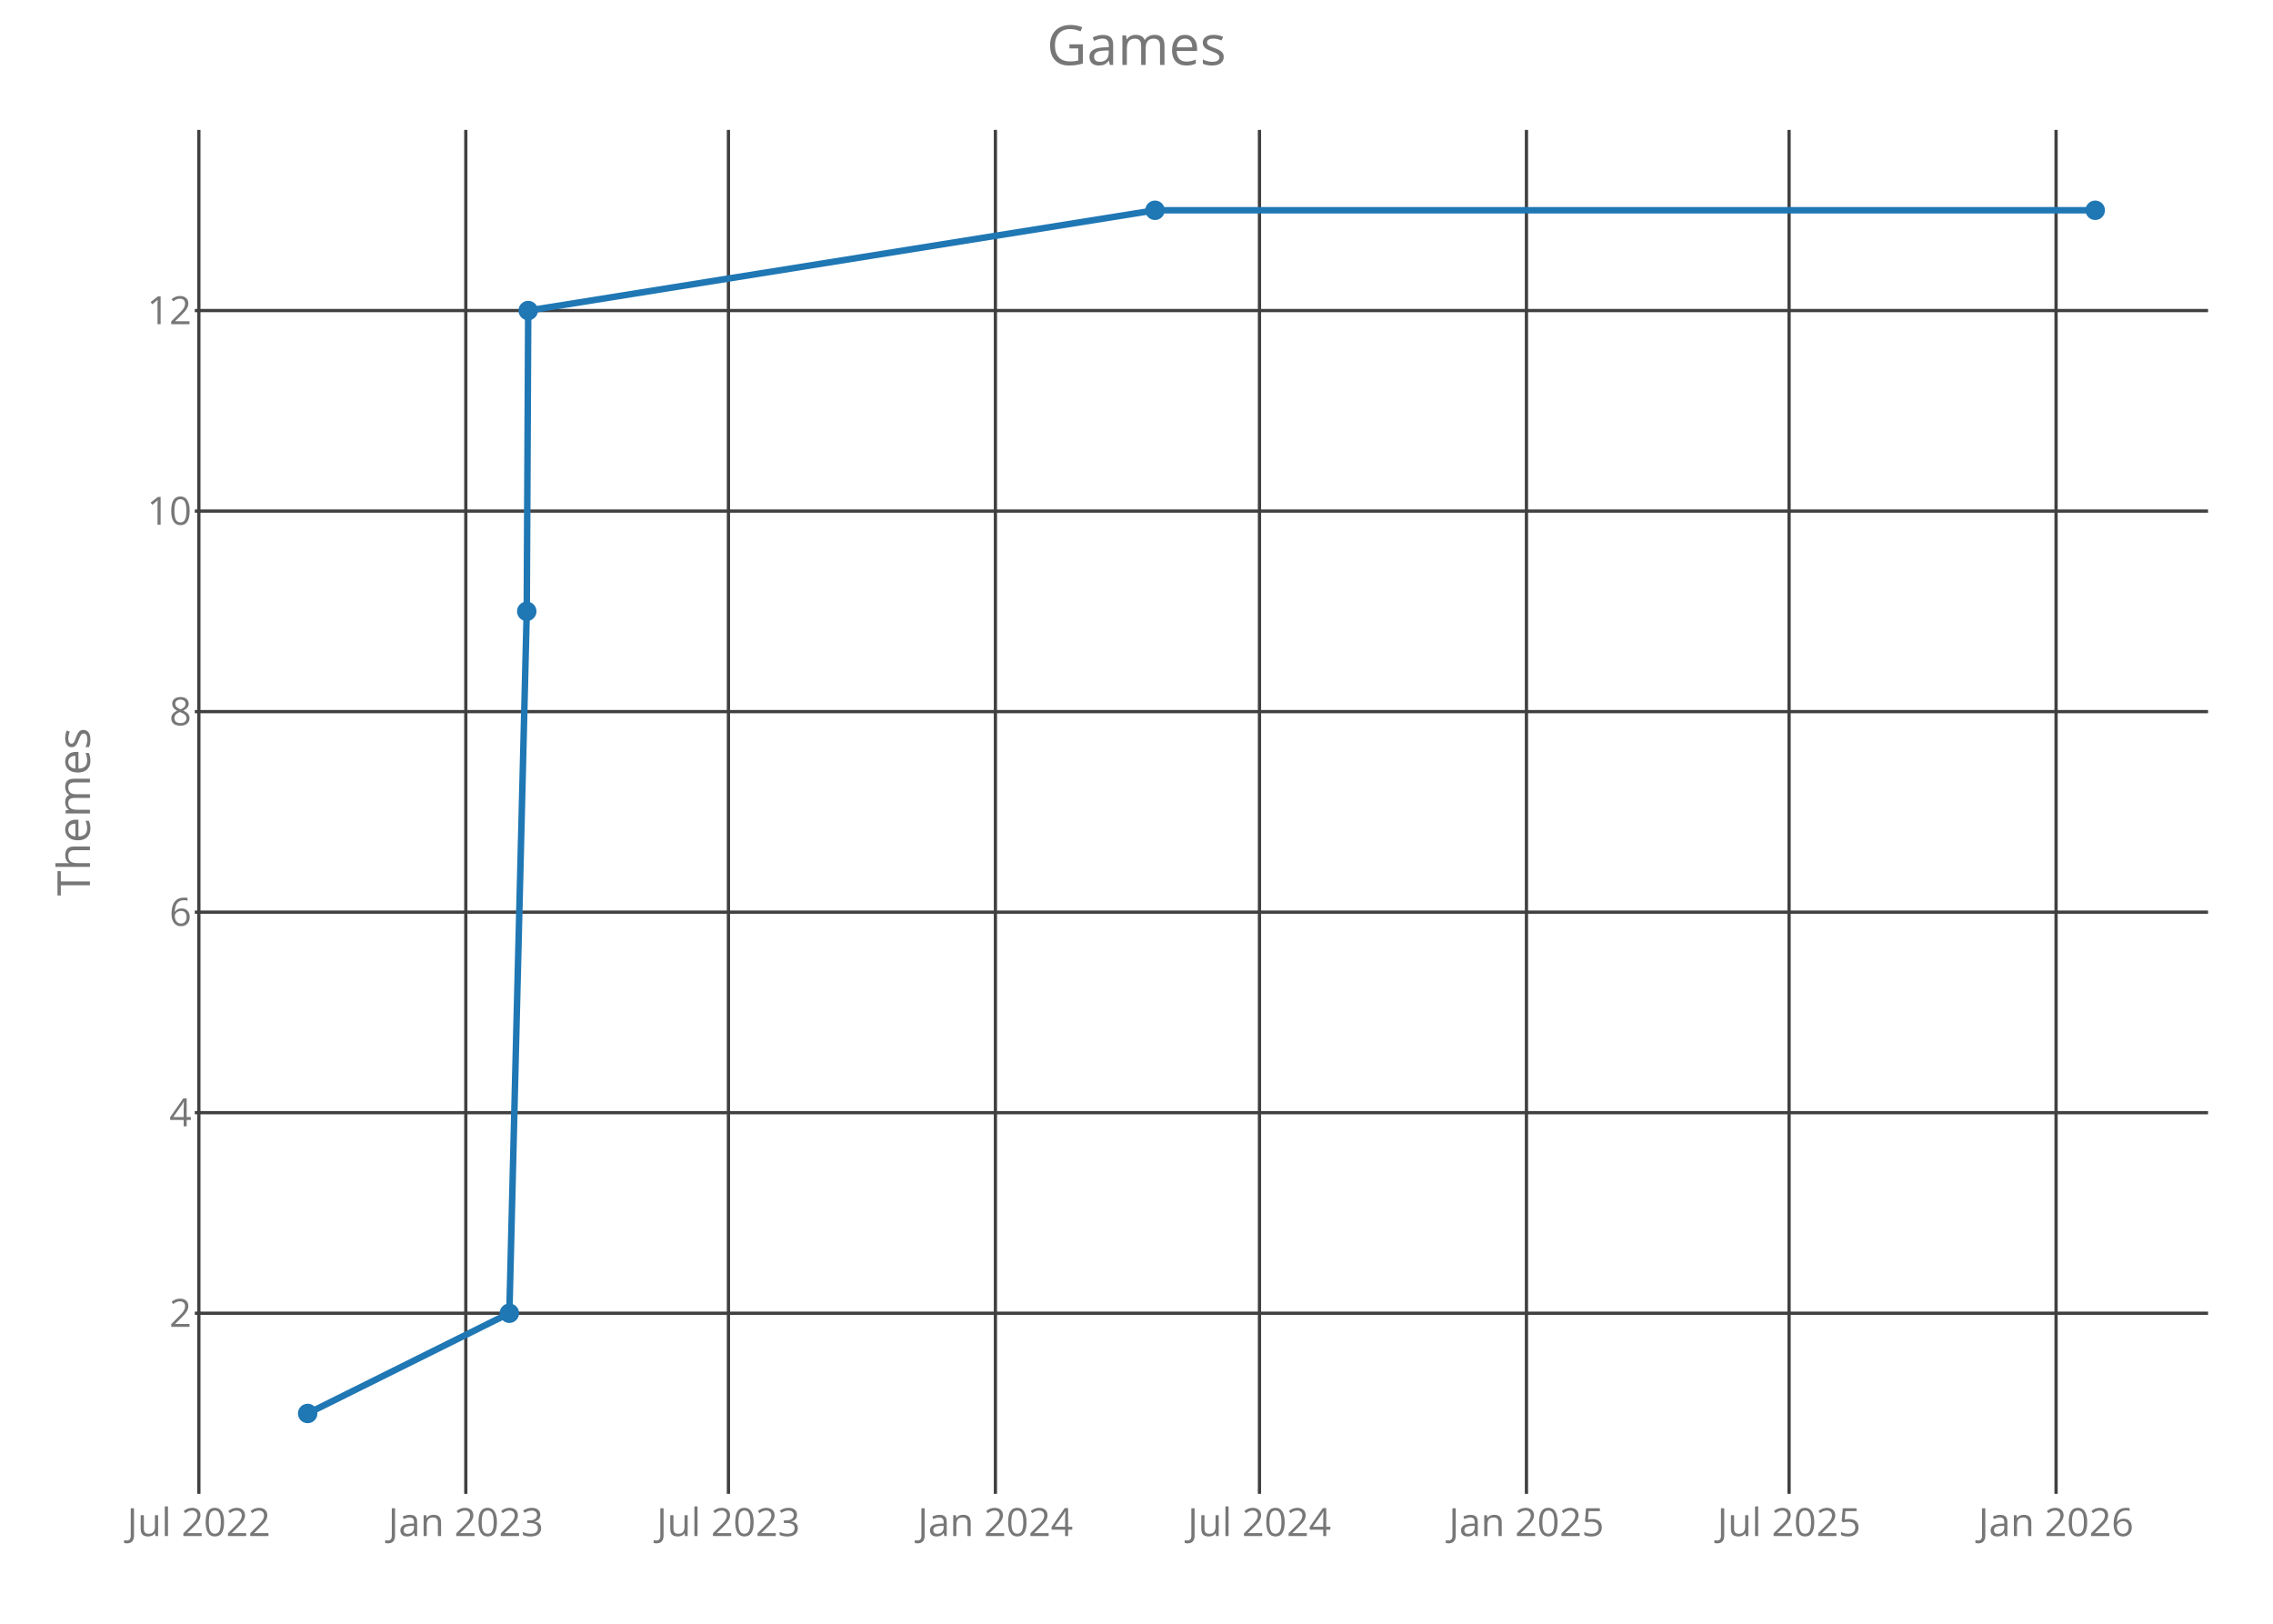
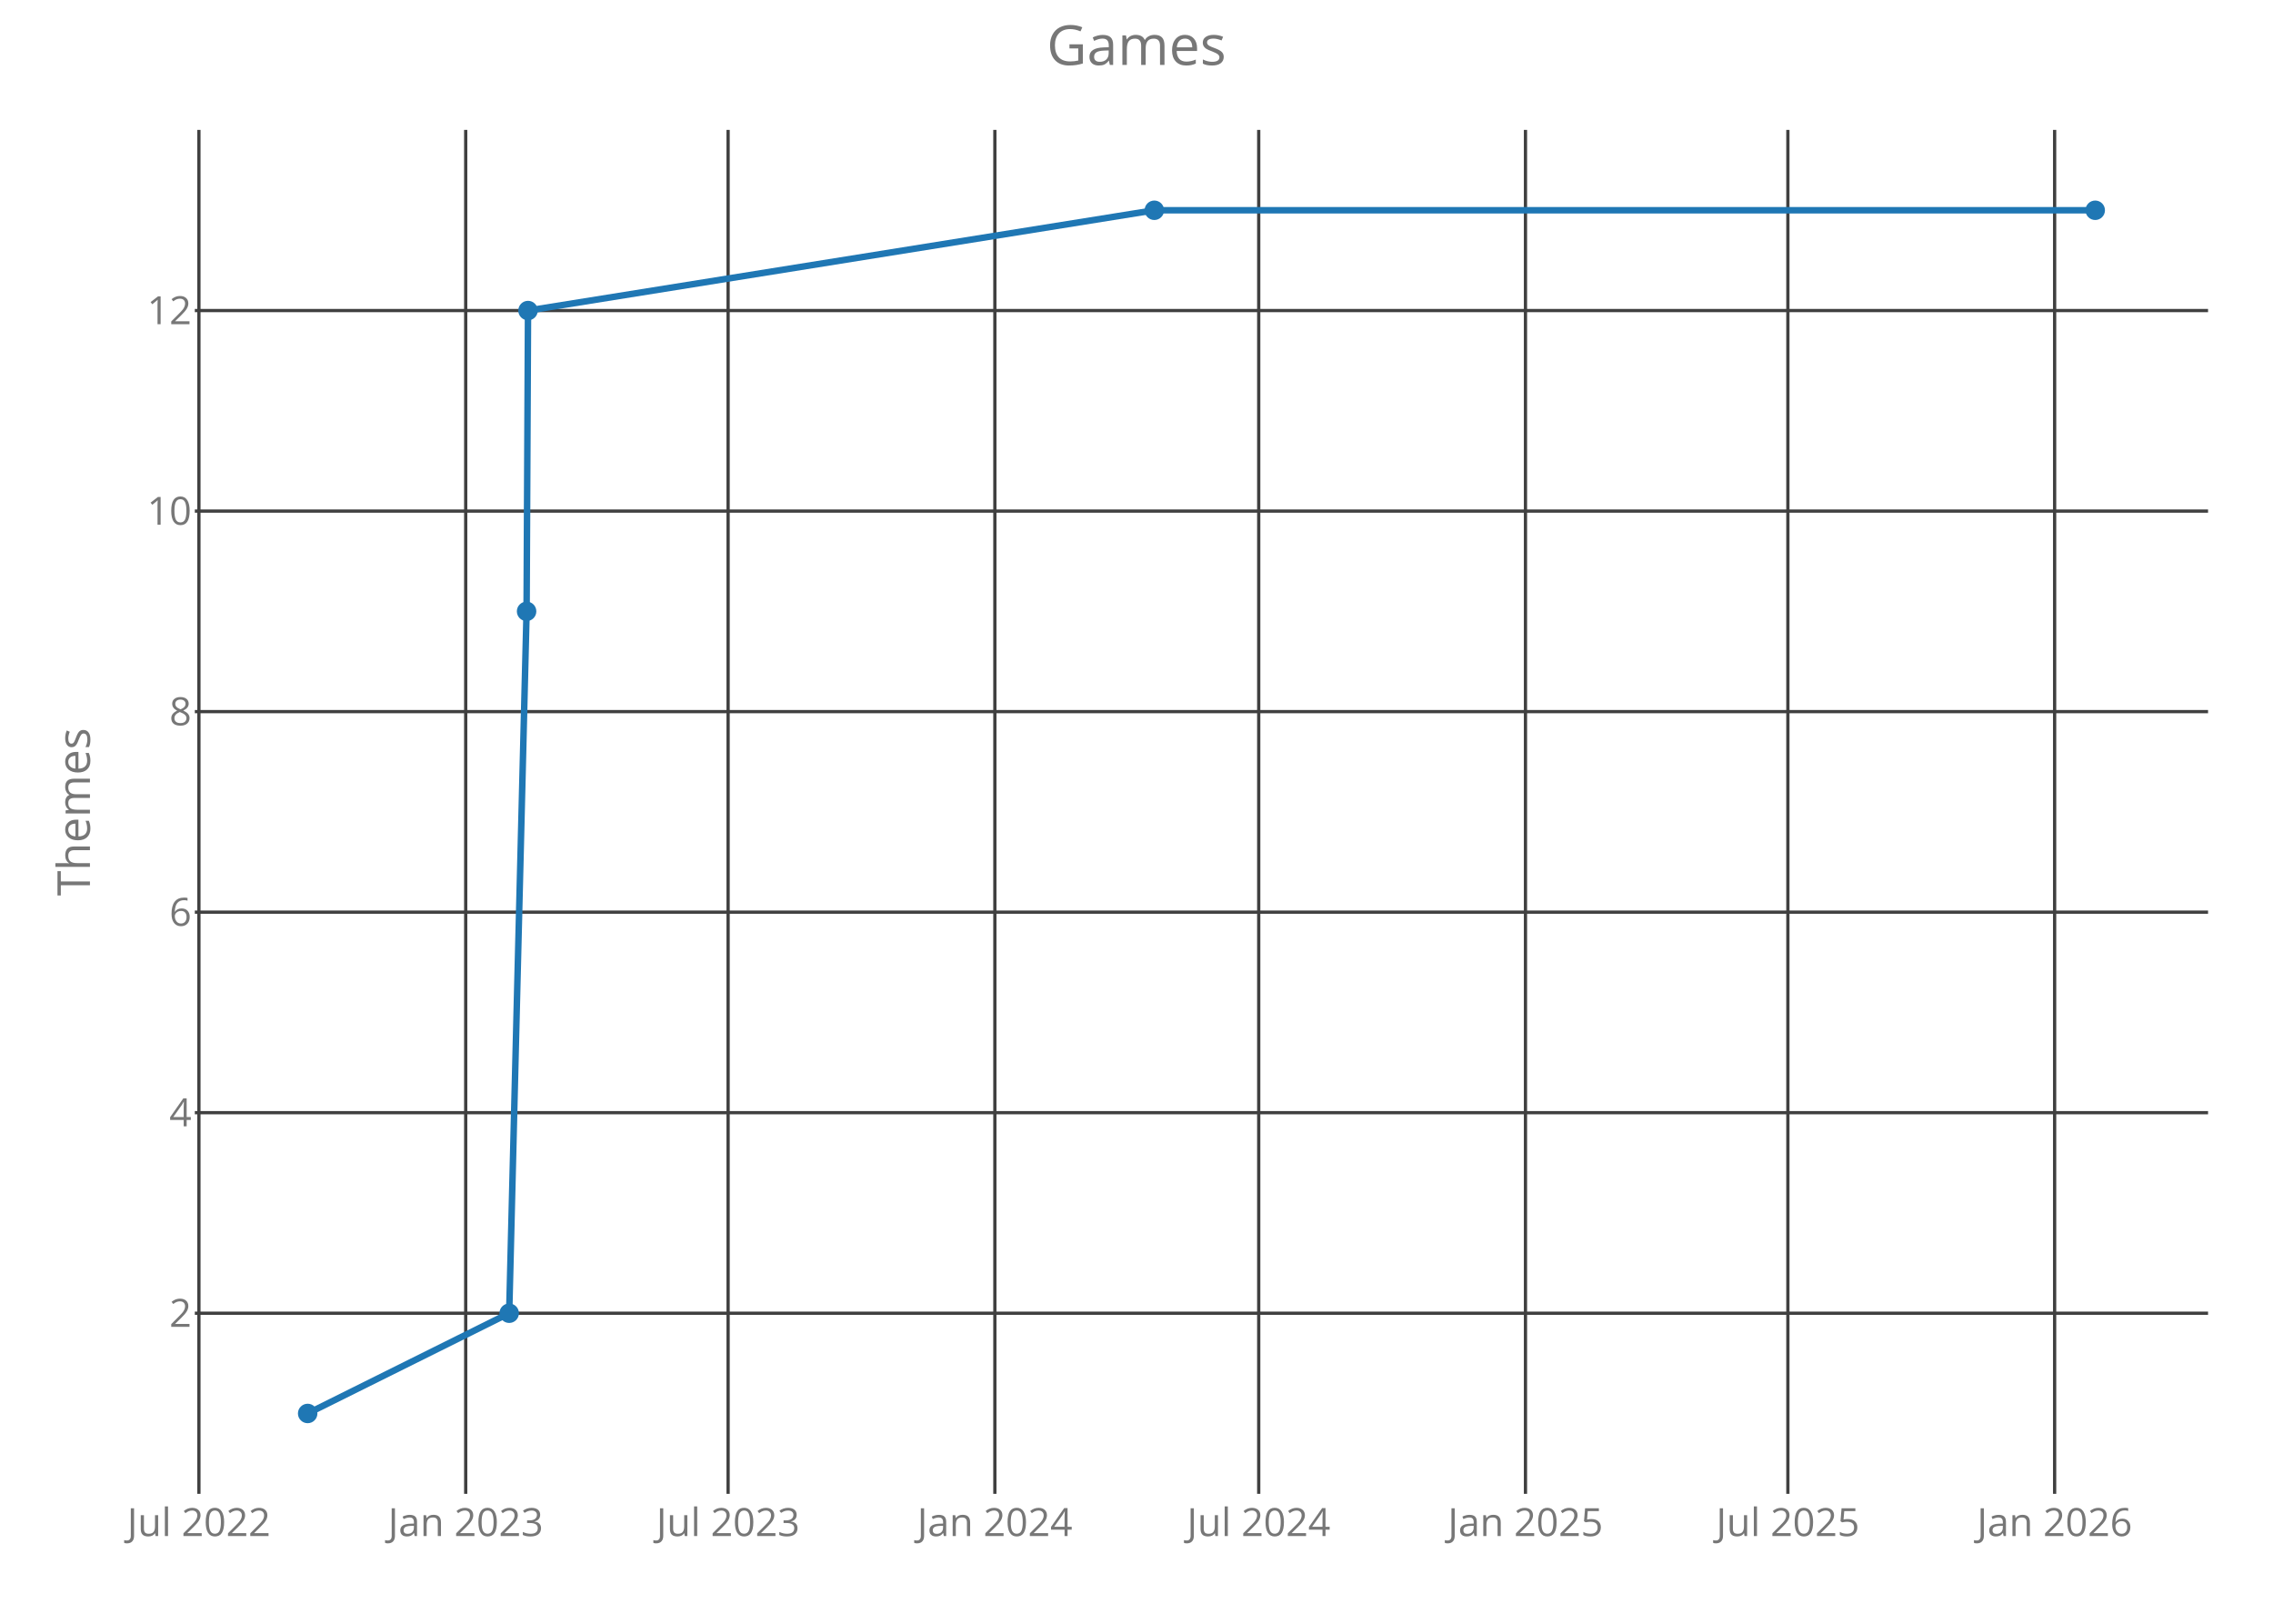
<svg xmlns="http://www.w3.org/2000/svg" class="main-svg" width="700" height="500" style="" viewBox="0 0 700 500">
  <rect x="0" y="0" width="700" height="500" style="fill: rgb(0, 0, 0); fill-opacity: 0;" />
-   <defs id="defs-12248f">
+   <defs id="defs-5f0ae4">
    <g class="clips">
-       <clipPath id="clip12248fxyplot" class="plotclip">
+       <clipPath id="clip5f0ae4xyplot" class="plotclip">
        <rect width="620" height="420" />
      </clipPath>
-       <clipPath class="axesclip" id="clip12248fx">
+       <clipPath class="axesclip" id="clip5f0ae4x">
        <rect x="60" y="0" width="620" height="500" />
      </clipPath>
-       <clipPath class="axesclip" id="clip12248fy">
+       <clipPath class="axesclip" id="clip5f0ae4y">
        <rect x="0" y="40" width="700" height="420" />
      </clipPath>
-       <clipPath class="axesclip" id="clip12248fxy">
+       <clipPath class="axesclip" id="clip5f0ae4xy">
        <rect x="60" y="40" width="620" height="420" />
      </clipPath>
    </g>
    <g class="gradients" />
  </defs>
  <g class="bglayer">
    <rect class="bg" x="60" y="40" width="620" height="420" style="fill: rgb(0, 0, 0); fill-opacity: 0; stroke-width: 0;" />
  </g>
  <g class="layer-below">
    <g class="imagelayer" />
    <g class="shapelayer" />
  </g>
  <g class="cartesianlayer">
    <g class="subplot xy">
      <g class="layer-subplot">
        <g class="shapelayer" />
        <g class="imagelayer" />
      </g>
      <g class="gridlayer">
        <g class="x">
-           <path class="xgrid crisp" transform="translate(61.24,0)" d="M0,40v420" style="stroke: rgb(64, 64, 64); stroke-opacity: 1; stroke-width: 1px;" />
-           <path class="xgrid crisp" transform="translate(143.45,0)" d="M0,40v420" style="stroke: rgb(64, 64, 64); stroke-opacity: 1; stroke-width: 1px;" />
-           <path class="xgrid crisp" transform="translate(224.33,0)" d="M0,40v420" style="stroke: rgb(64, 64, 64); stroke-opacity: 1; stroke-width: 1px;" />
-           <path class="xgrid crisp" transform="translate(306.55,0)" d="M0,40v420" style="stroke: rgb(64, 64, 64); stroke-opacity: 1; stroke-width: 1px;" />
-           <path class="xgrid crisp" transform="translate(387.87,0)" d="M0,40v420" style="stroke: rgb(64, 64, 64); stroke-opacity: 1; stroke-width: 1px;" />
-           <path class="xgrid crisp" transform="translate(470.09,0)" d="M0,40v420" style="stroke: rgb(64, 64, 64); stroke-opacity: 1; stroke-width: 1px;" />
-           <path class="xgrid crisp" transform="translate(550.97,0)" d="M0,40v420" style="stroke: rgb(64, 64, 64); stroke-opacity: 1; stroke-width: 1px;" />
-           <path class="xgrid crisp" transform="translate(633.19,0)" d="M0,40v420" style="stroke: rgb(64, 64, 64); stroke-opacity: 1; stroke-width: 1px;" />
+           <path class="xgrid crisp" transform="translate(61.26,0)" d="M0,40v420" style="stroke: rgb(64, 64, 64); stroke-opacity: 1; stroke-width: 1px;" />
+           <path class="xgrid crisp" transform="translate(143.42,0)" d="M0,40v420" style="stroke: rgb(64, 64, 64); stroke-opacity: 1; stroke-width: 1px;" />
+           <path class="xgrid crisp" transform="translate(224.23,0)" d="M0,40v420" style="stroke: rgb(64, 64, 64); stroke-opacity: 1; stroke-width: 1px;" />
+           <path class="xgrid crisp" transform="translate(306.38,0)" d="M0,40v420" style="stroke: rgb(64, 64, 64); stroke-opacity: 1; stroke-width: 1px;" />
+           <path class="xgrid crisp" transform="translate(387.64,0)" d="M0,40v420" style="stroke: rgb(64, 64, 64); stroke-opacity: 1; stroke-width: 1px;" />
+           <path class="xgrid crisp" transform="translate(469.79,0)" d="M0,40v420" style="stroke: rgb(64, 64, 64); stroke-opacity: 1; stroke-width: 1px;" />
+           <path class="xgrid crisp" transform="translate(550.6,0)" d="M0,40v420" style="stroke: rgb(64, 64, 64); stroke-opacity: 1; stroke-width: 1px;" />
+           <path class="xgrid crisp" transform="translate(632.75,0)" d="M0,40v420" style="stroke: rgb(64, 64, 64); stroke-opacity: 1; stroke-width: 1px;" />
        </g>
        <g class="y">
          <path class="ygrid crisp" transform="translate(0,404.38)" d="M60,0h620" style="stroke: rgb(64, 64, 64); stroke-opacity: 1; stroke-width: 1px;" />
          <path class="ygrid crisp" transform="translate(0,342.63)" d="M60,0h620" style="stroke: rgb(64, 64, 64); stroke-opacity: 1; stroke-width: 1px;" />
          <path class="ygrid crisp" transform="translate(0,280.88)" d="M60,0h620" style="stroke: rgb(64, 64, 64); stroke-opacity: 1; stroke-width: 1px;" />
          <path class="ygrid crisp" transform="translate(0,219.13)" d="M60,0h620" style="stroke: rgb(64, 64, 64); stroke-opacity: 1; stroke-width: 1px;" />
          <path class="ygrid crisp" transform="translate(0,157.38)" d="M60,0h620" style="stroke: rgb(64, 64, 64); stroke-opacity: 1; stroke-width: 1px;" />
          <path class="ygrid crisp" transform="translate(0,95.63)" d="M60,0h620" style="stroke: rgb(64, 64, 64); stroke-opacity: 1; stroke-width: 1px;" />
        </g>
      </g>
      <g class="zerolinelayer" />
      <path class="xlines-below crisp" d="M0,0" style="fill: none;" />
      <path class="ylines-below crisp" d="M0,0" style="fill: none;" />
      <g class="overlines-below" />
      <g class="xaxislayer-below">
        <g class="xtick">
-           <text text-anchor="middle" x="0" y="473" transform="translate(61.24,0)" style="font-family: 'Open Sans'; font-size: 12px; fill: rgb(119, 119, 119); fill-opacity: 1; white-space: pre;">Jul 2022</text>
+           <text text-anchor="middle" x="0" y="473" transform="translate(61.26,0)" style="font-family: 'Open Sans'; font-size: 12px; fill: rgb(119, 119, 119); fill-opacity: 1; white-space: pre;">Jul 2022</text>
        </g>
        <g class="xtick">
-           <text text-anchor="middle" x="0" y="473" transform="translate(143.45,0)" style="font-family: 'Open Sans'; font-size: 12px; fill: rgb(119, 119, 119); fill-opacity: 1; white-space: pre;">Jan 2023</text>
+           <text text-anchor="middle" x="0" y="473" transform="translate(143.42,0)" style="font-family: 'Open Sans'; font-size: 12px; fill: rgb(119, 119, 119); fill-opacity: 1; white-space: pre;">Jan 2023</text>
        </g>
        <g class="xtick">
-           <text text-anchor="middle" x="0" y="473" transform="translate(224.33,0)" style="font-family: 'Open Sans'; font-size: 12px; fill: rgb(119, 119, 119); fill-opacity: 1; white-space: pre;">Jul 2023</text>
+           <text text-anchor="middle" x="0" y="473" transform="translate(224.23,0)" style="font-family: 'Open Sans'; font-size: 12px; fill: rgb(119, 119, 119); fill-opacity: 1; white-space: pre;">Jul 2023</text>
        </g>
        <g class="xtick">
-           <text text-anchor="middle" x="0" y="473" transform="translate(306.55,0)" style="font-family: 'Open Sans'; font-size: 12px; fill: rgb(119, 119, 119); fill-opacity: 1; white-space: pre;">Jan 2024</text>
+           <text text-anchor="middle" x="0" y="473" transform="translate(306.38,0)" style="font-family: 'Open Sans'; font-size: 12px; fill: rgb(119, 119, 119); fill-opacity: 1; white-space: pre;">Jan 2024</text>
        </g>
        <g class="xtick">
-           <text text-anchor="middle" x="0" y="473" transform="translate(387.87,0)" style="font-family: 'Open Sans'; font-size: 12px; fill: rgb(119, 119, 119); fill-opacity: 1; white-space: pre;">Jul 2024</text>
+           <text text-anchor="middle" x="0" y="473" transform="translate(387.64,0)" style="font-family: 'Open Sans'; font-size: 12px; fill: rgb(119, 119, 119); fill-opacity: 1; white-space: pre;">Jul 2024</text>
        </g>
        <g class="xtick">
-           <text text-anchor="middle" x="0" y="473" transform="translate(470.09,0)" style="font-family: 'Open Sans'; font-size: 12px; fill: rgb(119, 119, 119); fill-opacity: 1; white-space: pre;">Jan 2025</text>
+           <text text-anchor="middle" x="0" y="473" transform="translate(469.79,0)" style="font-family: 'Open Sans'; font-size: 12px; fill: rgb(119, 119, 119); fill-opacity: 1; white-space: pre;">Jan 2025</text>
        </g>
        <g class="xtick">
-           <text text-anchor="middle" x="0" y="473" transform="translate(550.97,0)" style="font-family: 'Open Sans'; font-size: 12px; fill: rgb(119, 119, 119); fill-opacity: 1; white-space: pre;">Jul 2025</text>
+           <text text-anchor="middle" x="0" y="473" transform="translate(550.6,0)" style="font-family: 'Open Sans'; font-size: 12px; fill: rgb(119, 119, 119); fill-opacity: 1; white-space: pre;">Jul 2025</text>
        </g>
        <g class="xtick">
-           <text text-anchor="middle" x="0" y="473" transform="translate(633.19,0)" style="font-family: 'Open Sans'; font-size: 12px; fill: rgb(119, 119, 119); fill-opacity: 1; white-space: pre;">Jan 2026</text>
+           <text text-anchor="middle" x="0" y="473" transform="translate(632.75,0)" style="font-family: 'Open Sans'; font-size: 12px; fill: rgb(119, 119, 119); fill-opacity: 1; white-space: pre;">Jan 2026</text>
        </g>
      </g>
      <g class="yaxislayer-below">
        <g class="ytick">
          <text text-anchor="end" x="59" y="4.2" transform="translate(0,404.38)" style="font-family: 'Open Sans'; font-size: 12px; fill: rgb(119, 119, 119); fill-opacity: 1; white-space: pre;">2</text>
        </g>
        <g class="ytick">
          <text text-anchor="end" x="59" y="4.2" transform="translate(0,342.63)" style="font-family: 'Open Sans'; font-size: 12px; fill: rgb(119, 119, 119); fill-opacity: 1; white-space: pre;">4</text>
        </g>
        <g class="ytick">
          <text text-anchor="end" x="59" y="4.2" transform="translate(0,280.88)" style="font-family: 'Open Sans'; font-size: 12px; fill: rgb(119, 119, 119); fill-opacity: 1; white-space: pre;">6</text>
        </g>
        <g class="ytick">
          <text text-anchor="end" x="59" y="4.2" transform="translate(0,219.13)" style="font-family: 'Open Sans'; font-size: 12px; fill: rgb(119, 119, 119); fill-opacity: 1; white-space: pre;">8</text>
        </g>
        <g class="ytick">
          <text text-anchor="end" x="59" y="4.2" transform="translate(0,157.38)" style="font-family: 'Open Sans'; font-size: 12px; fill: rgb(119, 119, 119); fill-opacity: 1; white-space: pre;">10</text>
        </g>
        <g class="ytick">
          <text text-anchor="end" x="59" y="4.2" transform="translate(0,95.63)" style="font-family: 'Open Sans'; font-size: 12px; fill: rgb(119, 119, 119); fill-opacity: 1; white-space: pre;">12</text>
        </g>
      </g>
      <g class="overaxes-below" />
-       <g class="plot" transform="translate(60,40)" clip-path="url('#clip12248fxyplot')">
+       <g class="plot" transform="translate(60,40)" clip-path="url('#clip5f0ae4xyplot')">
        <g class="scatterlayer mlayer">
-           <g class="trace scatter tracee442f5" style="stroke-miterlimit: 2; opacity: 1;">
+           <g class="trace scatter traceb8ce01" style="stroke-miterlimit: 2; opacity: 1;">
            <g class="fills" />
            <g class="errorbars" />
            <g class="lines">
-               <path class="js-line" d="M34.75,395.25L96.86,364.38L102.22,148.25L102.67,55.63L295.7,24.75L585.25,24.75" style="vector-effect: non-scaling-stroke; fill: none; stroke: rgb(31, 119, 180); stroke-opacity: 1; stroke-width: 2px; opacity: 1;" />
+               <path class="js-line" d="M34.75,395.25L96.81,364.38L102.17,148.25L102.61,55.63L295.49,24.75L585.25,24.75" style="vector-effect: non-scaling-stroke; fill: none; stroke: rgb(31, 119, 180); stroke-opacity: 1; stroke-width: 2px; opacity: 1;" />
            </g>
            <g class="points">
              <path class="point" transform="translate(34.75,395.25)" d="M3,0A3,3 0 1,1 0,-3A3,3 0 0,1 3,0Z" style="opacity: 1; stroke-width: 0px; fill: rgb(31, 119, 180); fill-opacity: 1;" />
-               <path class="point" transform="translate(96.86,364.38)" d="M3,0A3,3 0 1,1 0,-3A3,3 0 0,1 3,0Z" style="opacity: 1; stroke-width: 0px; fill: rgb(31, 119, 180); fill-opacity: 1;" />
-               <path class="point" transform="translate(102.22,148.25)" d="M3,0A3,3 0 1,1 0,-3A3,3 0 0,1 3,0Z" style="opacity: 1; stroke-width: 0px; fill: rgb(31, 119, 180); fill-opacity: 1;" />
-               <path class="point" transform="translate(102.67,55.63)" d="M3,0A3,3 0 1,1 0,-3A3,3 0 0,1 3,0Z" style="opacity: 1; stroke-width: 0px; fill: rgb(31, 119, 180); fill-opacity: 1;" />
-               <path class="point" transform="translate(295.7,24.75)" d="M3,0A3,3 0 1,1 0,-3A3,3 0 0,1 3,0Z" style="opacity: 1; stroke-width: 0px; fill: rgb(31, 119, 180); fill-opacity: 1;" />
+               <path class="point" transform="translate(96.81,364.38)" d="M3,0A3,3 0 1,1 0,-3A3,3 0 0,1 3,0Z" style="opacity: 1; stroke-width: 0px; fill: rgb(31, 119, 180); fill-opacity: 1;" />
+               <path class="point" transform="translate(102.17,148.25)" d="M3,0A3,3 0 1,1 0,-3A3,3 0 0,1 3,0Z" style="opacity: 1; stroke-width: 0px; fill: rgb(31, 119, 180); fill-opacity: 1;" />
+               <path class="point" transform="translate(102.61,55.63)" d="M3,0A3,3 0 1,1 0,-3A3,3 0 0,1 3,0Z" style="opacity: 1; stroke-width: 0px; fill: rgb(31, 119, 180); fill-opacity: 1;" />
+               <path class="point" transform="translate(295.49,24.75)" d="M3,0A3,3 0 1,1 0,-3A3,3 0 0,1 3,0Z" style="opacity: 1; stroke-width: 0px; fill: rgb(31, 119, 180); fill-opacity: 1;" />
              <path class="point" transform="translate(585.25,24.75)" d="M3,0A3,3 0 1,1 0,-3A3,3 0 0,1 3,0Z" style="opacity: 1; stroke-width: 0px; fill: rgb(31, 119, 180); fill-opacity: 1;" />
            </g>
            <g class="text" />
          </g>
        </g>
      </g>
      <g class="overplot" />
      <path class="xlines-above" />
      <path class="ylines-above" />
      <g class="overlines-above" />
      <g class="xaxislayer-above" />
      <g class="yaxislayer-above" />
      <g class="overaxes-above" />
    </g>
  </g>
  <g class="polarlayer" />
  <g class="ternarylayer" />
  <g class="geolayer" />
  <g class="funnelarealayer" />
  <g class="pielayer" />
  <g class="treemaplayer" />
  <g class="sunburstlayer" />
  <g class="glimages" />
-   <defs id="topdefs-12248f">
+   <defs id="topdefs-5f0ae4">
    <g class="clips" />
  </defs>
  <g class="layer-above">
    <g class="imagelayer" />
    <g class="shapelayer" />
  </g>
  <g class="infolayer">
    <g class="g-gtitle">
      <text class="gtitle" x="350" y="20" text-anchor="middle" dy="0em" style="font-family: 'Open Sans'; font-size: 17px; fill: rgb(119, 119, 119); opacity: 1; font-weight: normal; white-space: pre;">Games</text>
    </g>
    <g class="g-xtitle" />
    <g class="g-ytitle">
      <text class="ytitle" transform="rotate(-90,27.7,250)" x="27.7" y="250" text-anchor="middle" style="font-family: 'Open Sans'; font-size: 14px; fill: rgb(119, 119, 119); opacity: 1; font-weight: normal; white-space: pre;">Themes</text>
    </g>
  </g>
</svg>
